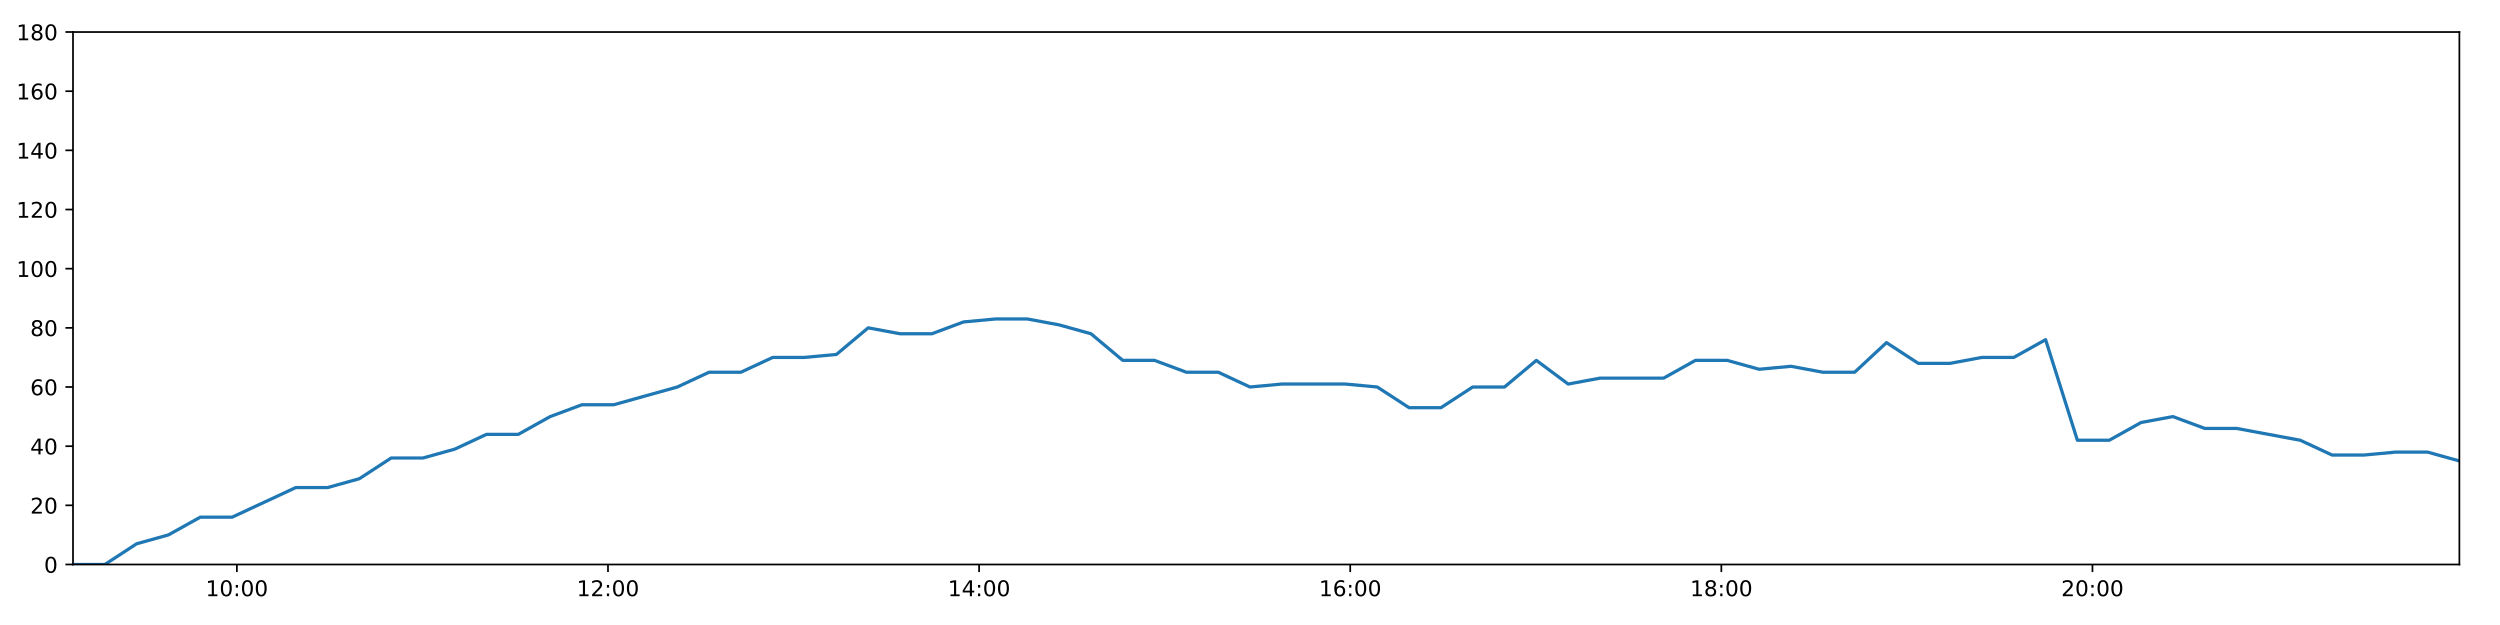
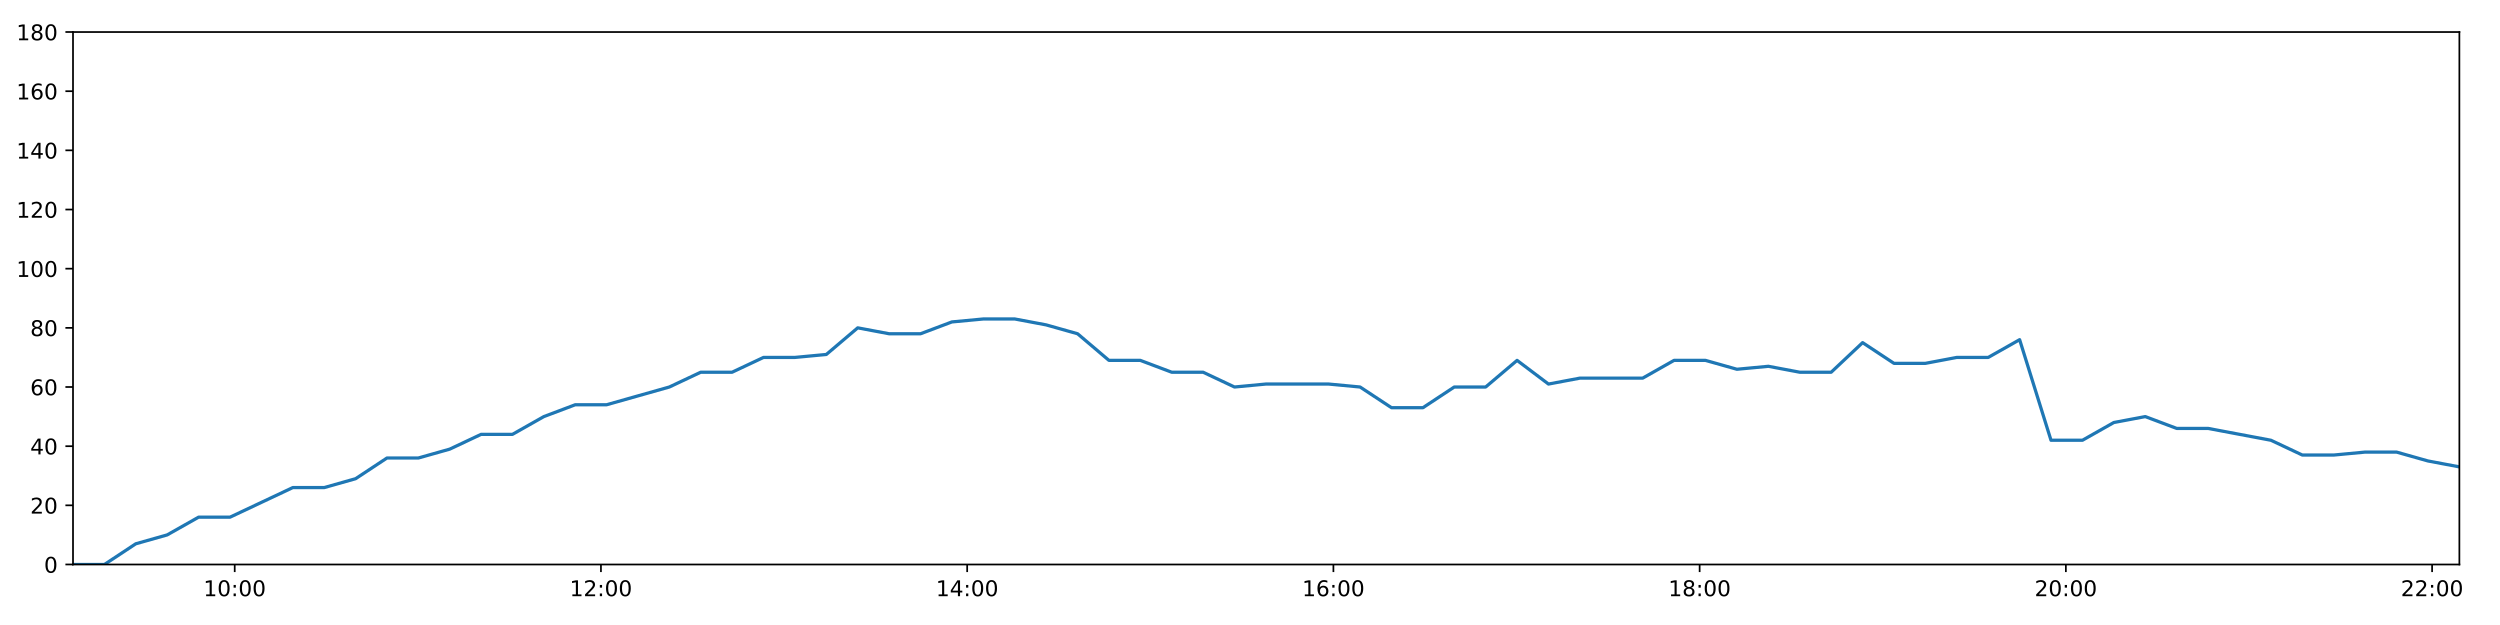
<svg xmlns="http://www.w3.org/2000/svg" xmlns:xlink="http://www.w3.org/1999/xlink" height="288pt" version="1.1" viewBox="0 0 1152 288" width="1152pt">
  <defs>
    <style type="text/css">
*{stroke-linecap:butt;stroke-linejoin:round;}
  </style>
  </defs>
  <g id="figure_1">
    <g id="patch_1">
      <path d="M 0 288  L 1152 288  L 1152 0  L 0 0  z " style="fill:#ffffff;" />
    </g>
    <g id="axes_1">
      <g id="patch_2">
        <path d="M 33.64 260.12  L 1133.28 260.12  L 1133.28 14.76  L 33.64 14.76  z " style="fill:#ffffff;" />
      </g>
      <g id="matplotlib.axis_1">
        <g id="xtick_1">
          <g id="line2d_1">
            <defs>
-               <path d="M 0 0  L 0 3.5  " id="m60174acbfe" style="stroke:#000000;stroke-width:0.8;" />
-             </defs>
-             <g>
-               <use style="stroke:#000000;stroke-width:0.8;" x="109.149" xlink:href="#m60174acbfe" y="260.12" />
+               <path d="M 0 0  L 0 3.5  " id="mdd930e36d3" style="stroke:#000000;stroke-width:0.8;" />
+             </defs>
+             <g>
+               <use style="stroke:#000000;stroke-width:0.8;" x="108.154" xlink:href="#mdd930e36d3" y="260.12" />
            </g>
          </g>
          <g id="text_1">
            <defs>
              <path d="M 12.406 8.297  L 28.516 8.297  L 28.516 63.922  L 10.984 60.406  L 10.984 69.391  L 28.422 72.906  L 38.281 72.906  L 38.281 8.297  L 54.391 8.297  L 54.391 0  L 12.406 0  z " id="DejaVuSans-49" />
              <path d="M 31.781 66.406  Q 24.172 66.406 20.328 58.906  Q 16.5 51.422 16.5 36.375  Q 16.5 21.391 20.328 13.891  Q 24.172 6.391 31.781 6.391  Q 39.453 6.391 43.281 13.891  Q 47.125 21.391 47.125 36.375  Q 47.125 51.422 43.281 58.906  Q 39.453 66.406 31.781 66.406  z M 31.781 74.219  Q 44.047 74.219 50.516 64.516  Q 56.984 54.828 56.984 36.375  Q 56.984 17.969 50.516 8.266  Q 44.047 -1.422 31.781 -1.422  Q 19.531 -1.422 13.062 8.266  Q 6.594 17.969 6.594 36.375  Q 6.594 54.828 13.062 64.516  Q 19.531 74.219 31.781 74.219  z " id="DejaVuSans-48" />
              <path d="M 11.719 12.406  L 22.016 12.406  L 22.016 0  L 11.719 0  z M 11.719 51.703  L 22.016 51.703  L 22.016 39.312  L 11.719 39.312  z " id="DejaVuSans-58" />
            </defs>
-             <g transform="translate(94.73918 274.7184)scale(0.1 -0.1)">
+             <g transform="translate(93.74484 274.7184)scale(0.1 -0.1)">
              <use xlink:href="#DejaVuSans-49" />
              <use x="63.623" xlink:href="#DejaVuSans-48" />
              <use x="127.246" xlink:href="#DejaVuSans-58" />
              <use x="160.938" xlink:href="#DejaVuSans-48" />
              <use x="224.561" xlink:href="#DejaVuSans-48" />
            </g>
          </g>
        </g>
        <g id="xtick_2">
          <g id="line2d_2">
            <g>
-               <use style="stroke:#000000;stroke-width:0.8;" x="280.16" xlink:href="#m60174acbfe" y="260.12" />
+               <use style="stroke:#000000;stroke-width:0.8;" x="276.914" xlink:href="#mdd930e36d3" y="260.12" />
            </g>
          </g>
          <g id="text_2">
            <defs>
              <path d="M 19.188 8.297  L 53.609 8.297  L 53.609 0  L 7.328 0  L 7.328 8.297  Q 12.938 14.109 22.625 23.891  Q 32.328 33.688 34.812 36.531  Q 39.547 41.844 41.422 45.531  Q 43.312 49.219 43.312 52.781  Q 43.312 58.594 39.234 62.25  Q 35.156 65.922 28.609 65.922  Q 23.969 65.922 18.812 64.312  Q 13.672 62.703 7.812 59.422  L 7.812 69.391  Q 13.766 71.781 18.938 73  Q 24.125 74.219 28.422 74.219  Q 39.75 74.219 46.484 68.547  Q 53.219 62.891 53.219 53.422  Q 53.219 48.922 51.531 44.891  Q 49.859 40.875 45.406 35.406  Q 44.188 33.984 37.641 27.219  Q 31.109 20.453 19.188 8.297  z " id="DejaVuSans-50" />
            </defs>
-             <g transform="translate(265.7507 274.7184)scale(0.1 -0.1)">
+             <g transform="translate(262.5044 274.7184)scale(0.1 -0.1)">
              <use xlink:href="#DejaVuSans-49" />
              <use x="63.623" xlink:href="#DejaVuSans-50" />
              <use x="127.246" xlink:href="#DejaVuSans-58" />
              <use x="160.938" xlink:href="#DejaVuSans-48" />
              <use x="224.561" xlink:href="#DejaVuSans-48" />
            </g>
          </g>
        </g>
        <g id="xtick_3">
          <g id="line2d_3">
            <g>
-               <use style="stroke:#000000;stroke-width:0.8;" x="451.172" xlink:href="#m60174acbfe" y="260.12" />
+               <use style="stroke:#000000;stroke-width:0.8;" x="445.673" xlink:href="#mdd930e36d3" y="260.12" />
            </g>
          </g>
          <g id="text_3">
            <defs>
              <path d="M 37.797 64.312  L 12.891 25.391  L 37.797 25.391  z M 35.203 72.906  L 47.609 72.906  L 47.609 25.391  L 58.016 25.391  L 58.016 17.188  L 47.609 17.188  L 47.609 0  L 37.797 0  L 37.797 17.188  L 4.891 17.188  L 4.891 26.703  z " id="DejaVuSans-52" />
            </defs>
-             <g transform="translate(436.7623 274.7184)scale(0.1 -0.1)">
+             <g transform="translate(431.264 274.7184)scale(0.1 -0.1)">
              <use xlink:href="#DejaVuSans-49" />
              <use x="63.623" xlink:href="#DejaVuSans-52" />
              <use x="127.246" xlink:href="#DejaVuSans-58" />
              <use x="160.938" xlink:href="#DejaVuSans-48" />
              <use x="224.561" xlink:href="#DejaVuSans-48" />
            </g>
          </g>
        </g>
        <g id="xtick_4">
          <g id="line2d_4">
            <g>
-               <use style="stroke:#000000;stroke-width:0.8;" x="622.183" xlink:href="#m60174acbfe" y="260.12" />
+               <use style="stroke:#000000;stroke-width:0.8;" x="614.433" xlink:href="#mdd930e36d3" y="260.12" />
            </g>
          </g>
          <g id="text_4">
            <defs>
              <path d="M 33.016 40.375  Q 26.375 40.375 22.484 35.828  Q 18.609 31.297 18.609 23.391  Q 18.609 15.531 22.484 10.953  Q 26.375 6.391 33.016 6.391  Q 39.656 6.391 43.531 10.953  Q 47.406 15.531 47.406 23.391  Q 47.406 31.297 43.531 35.828  Q 39.656 40.375 33.016 40.375  z M 52.594 71.297  L 52.594 62.312  Q 48.875 64.062 45.094 64.984  Q 41.312 65.922 37.594 65.922  Q 27.828 65.922 22.672 59.328  Q 17.531 52.734 16.797 39.406  Q 19.672 43.656 24.016 45.922  Q 28.375 48.188 33.594 48.188  Q 44.578 48.188 50.953 41.516  Q 57.328 34.859 57.328 23.391  Q 57.328 12.156 50.688 5.359  Q 44.047 -1.422 33.016 -1.422  Q 20.359 -1.422 13.672 8.266  Q 6.984 17.969 6.984 36.375  Q 6.984 53.656 15.188 63.938  Q 23.391 74.219 37.203 74.219  Q 40.922 74.219 44.703 73.484  Q 48.484 72.75 52.594 71.297  z " id="DejaVuSans-54" />
            </defs>
-             <g transform="translate(607.7738 274.7184)scale(0.1 -0.1)">
+             <g transform="translate(600.0235 274.7184)scale(0.1 -0.1)">
              <use xlink:href="#DejaVuSans-49" />
              <use x="63.623" xlink:href="#DejaVuSans-54" />
              <use x="127.246" xlink:href="#DejaVuSans-58" />
              <use x="160.938" xlink:href="#DejaVuSans-48" />
              <use x="224.561" xlink:href="#DejaVuSans-48" />
            </g>
          </g>
        </g>
        <g id="xtick_5">
          <g id="line2d_5">
            <g>
-               <use style="stroke:#000000;stroke-width:0.8;" x="793.195" xlink:href="#m60174acbfe" y="260.12" />
+               <use style="stroke:#000000;stroke-width:0.8;" x="783.192" xlink:href="#mdd930e36d3" y="260.12" />
            </g>
          </g>
          <g id="text_5">
            <defs>
              <path d="M 31.781 34.625  Q 24.75 34.625 20.719 30.859  Q 16.703 27.094 16.703 20.516  Q 16.703 13.922 20.719 10.156  Q 24.75 6.391 31.781 6.391  Q 38.812 6.391 42.859 10.172  Q 46.922 13.969 46.922 20.516  Q 46.922 27.094 42.891 30.859  Q 38.875 34.625 31.781 34.625  z M 21.922 38.812  Q 15.578 40.375 12.031 44.719  Q 8.5 49.078 8.5 55.328  Q 8.5 64.062 14.719 69.141  Q 20.953 74.219 31.781 74.219  Q 42.672 74.219 48.875 69.141  Q 55.078 64.062 55.078 55.328  Q 55.078 49.078 51.531 44.719  Q 48 40.375 41.703 38.812  Q 48.828 37.156 52.797 32.312  Q 56.781 27.484 56.781 20.516  Q 56.781 9.906 50.312 4.234  Q 43.844 -1.422 31.781 -1.422  Q 19.734 -1.422 13.25 4.234  Q 6.781 9.906 6.781 20.516  Q 6.781 27.484 10.781 32.312  Q 14.797 37.156 21.922 38.812  z M 18.312 54.391  Q 18.312 48.734 21.844 45.562  Q 25.391 42.391 31.781 42.391  Q 38.141 42.391 41.719 45.562  Q 45.312 48.734 45.312 54.391  Q 45.312 60.062 41.719 63.234  Q 38.141 66.406 31.781 66.406  Q 25.391 66.406 21.844 63.234  Q 18.312 60.062 18.312 54.391  z " id="DejaVuSans-56" />
            </defs>
-             <g transform="translate(778.7853 274.7184)scale(0.1 -0.1)">
+             <g transform="translate(768.7831 274.7184)scale(0.1 -0.1)">
              <use xlink:href="#DejaVuSans-49" />
              <use x="63.623" xlink:href="#DejaVuSans-56" />
              <use x="127.246" xlink:href="#DejaVuSans-58" />
              <use x="160.938" xlink:href="#DejaVuSans-48" />
              <use x="224.561" xlink:href="#DejaVuSans-48" />
            </g>
          </g>
        </g>
        <g id="xtick_6">
          <g id="line2d_6">
            <g>
-               <use style="stroke:#000000;stroke-width:0.8;" x="964.206" xlink:href="#m60174acbfe" y="260.12" />
+               <use style="stroke:#000000;stroke-width:0.8;" x="951.952" xlink:href="#mdd930e36d3" y="260.12" />
            </g>
          </g>
          <g id="text_6">
-             <g transform="translate(949.7969 274.7184)scale(0.1 -0.1)">
+             <g transform="translate(937.5426 274.7184)scale(0.1 -0.1)">
              <use xlink:href="#DejaVuSans-50" />
              <use x="63.623" xlink:href="#DejaVuSans-48" />
+               <use x="127.246" xlink:href="#DejaVuSans-58" />
+               <use x="160.938" xlink:href="#DejaVuSans-48" />
+               <use x="224.561" xlink:href="#DejaVuSans-48" />
+             </g>
+           </g>
+         </g>
+         <g id="xtick_7">
+           <g id="line2d_7">
+             <g>
+               <use style="stroke:#000000;stroke-width:0.8;" x="1120.712" xlink:href="#mdd930e36d3" y="260.12" />
+             </g>
+           </g>
+           <g id="text_7">
+             <g transform="translate(1106.302 274.7184)scale(0.1 -0.1)">
+               <use xlink:href="#DejaVuSans-50" />
+               <use x="63.623" xlink:href="#DejaVuSans-50" />
              <use x="127.246" xlink:href="#DejaVuSans-58" />
              <use x="160.938" xlink:href="#DejaVuSans-48" />
              <use x="224.561" xlink:href="#DejaVuSans-48" />
            </g>
          </g>
        </g>
      </g>
      <g id="matplotlib.axis_2">
        <g id="ytick_1">
-           <g id="line2d_7">
-             <defs>
-               <path d="M 0 0  L -3.5 0  " id="mc93b9ed485" style="stroke:#000000;stroke-width:0.8;" />
-             </defs>
-             <g>
-               <use style="stroke:#000000;stroke-width:0.8;" x="33.64" xlink:href="#mc93b9ed485" y="260.12" />
-             </g>
-           </g>
-           <g id="text_7">
+           <g id="line2d_8">
+             <defs>
+               <path d="M 0 0  L -3.5 0  " id="m357ffe0688" style="stroke:#000000;stroke-width:0.8;" />
+             </defs>
+             <g>
+               <use style="stroke:#000000;stroke-width:0.8;" x="33.64" xlink:href="#m357ffe0688" y="260.12" />
+             </g>
+           </g>
+           <g id="text_8">
            <g transform="translate(20.2775 263.9192)scale(0.1 -0.1)">
              <use xlink:href="#DejaVuSans-48" />
            </g>
          </g>
        </g>
        <g id="ytick_2">
-           <g id="line2d_8">
-             <g>
-               <use style="stroke:#000000;stroke-width:0.8;" x="33.64" xlink:href="#mc93b9ed485" y="232.858" />
-             </g>
-           </g>
-           <g id="text_8">
+           <g id="line2d_9">
+             <g>
+               <use style="stroke:#000000;stroke-width:0.8;" x="33.64" xlink:href="#m357ffe0688" y="232.858" />
+             </g>
+           </g>
+           <g id="text_9">
            <g transform="translate(13.915 236.657)scale(0.1 -0.1)">
              <use xlink:href="#DejaVuSans-50" />
              <use x="63.623" xlink:href="#DejaVuSans-48" />
            </g>
          </g>
        </g>
        <g id="ytick_3">
-           <g id="line2d_9">
-             <g>
-               <use style="stroke:#000000;stroke-width:0.8;" x="33.64" xlink:href="#mc93b9ed485" y="205.596" />
-             </g>
-           </g>
-           <g id="text_9">
+           <g id="line2d_10">
+             <g>
+               <use style="stroke:#000000;stroke-width:0.8;" x="33.64" xlink:href="#m357ffe0688" y="205.596" />
+             </g>
+           </g>
+           <g id="text_10">
            <g transform="translate(13.915 209.3948)scale(0.1 -0.1)">
              <use xlink:href="#DejaVuSans-52" />
              <use x="63.623" xlink:href="#DejaVuSans-48" />
            </g>
          </g>
        </g>
        <g id="ytick_4">
-           <g id="line2d_10">
-             <g>
-               <use style="stroke:#000000;stroke-width:0.8;" x="33.64" xlink:href="#mc93b9ed485" y="178.333" />
-             </g>
-           </g>
-           <g id="text_10">
+           <g id="line2d_11">
+             <g>
+               <use style="stroke:#000000;stroke-width:0.8;" x="33.64" xlink:href="#m357ffe0688" y="178.333" />
+             </g>
+           </g>
+           <g id="text_11">
            <g transform="translate(13.915 182.1326)scale(0.1 -0.1)">
              <use xlink:href="#DejaVuSans-54" />
              <use x="63.623" xlink:href="#DejaVuSans-48" />
            </g>
          </g>
        </g>
        <g id="ytick_5">
-           <g id="line2d_11">
-             <g>
-               <use style="stroke:#000000;stroke-width:0.8;" x="33.64" xlink:href="#mc93b9ed485" y="151.071" />
-             </g>
-           </g>
-           <g id="text_11">
+           <g id="line2d_12">
+             <g>
+               <use style="stroke:#000000;stroke-width:0.8;" x="33.64" xlink:href="#m357ffe0688" y="151.071" />
+             </g>
+           </g>
+           <g id="text_12">
            <g transform="translate(13.915 154.8703)scale(0.1 -0.1)">
              <use xlink:href="#DejaVuSans-56" />
              <use x="63.623" xlink:href="#DejaVuSans-48" />
            </g>
          </g>
        </g>
        <g id="ytick_6">
-           <g id="line2d_12">
-             <g>
-               <use style="stroke:#000000;stroke-width:0.8;" x="33.64" xlink:href="#mc93b9ed485" y="123.809" />
-             </g>
-           </g>
-           <g id="text_12">
+           <g id="line2d_13">
+             <g>
+               <use style="stroke:#000000;stroke-width:0.8;" x="33.64" xlink:href="#m357ffe0688" y="123.809" />
+             </g>
+           </g>
+           <g id="text_13">
            <g transform="translate(7.5525 127.6081)scale(0.1 -0.1)">
              <use xlink:href="#DejaVuSans-49" />
              <use x="63.623" xlink:href="#DejaVuSans-48" />
              <use x="127.246" xlink:href="#DejaVuSans-48" />
            </g>
          </g>
        </g>
        <g id="ytick_7">
-           <g id="line2d_13">
-             <g>
-               <use style="stroke:#000000;stroke-width:0.8;" x="33.64" xlink:href="#mc93b9ed485" y="96.547" />
-             </g>
-           </g>
-           <g id="text_13">
+           <g id="line2d_14">
+             <g>
+               <use style="stroke:#000000;stroke-width:0.8;" x="33.64" xlink:href="#m357ffe0688" y="96.547" />
+             </g>
+           </g>
+           <g id="text_14">
            <g transform="translate(7.5525 100.3459)scale(0.1 -0.1)">
              <use xlink:href="#DejaVuSans-49" />
              <use x="63.623" xlink:href="#DejaVuSans-50" />
              <use x="127.246" xlink:href="#DejaVuSans-48" />
            </g>
          </g>
        </g>
        <g id="ytick_8">
-           <g id="line2d_14">
-             <g>
-               <use style="stroke:#000000;stroke-width:0.8;" x="33.64" xlink:href="#mc93b9ed485" y="69.284" />
-             </g>
-           </g>
-           <g id="text_14">
+           <g id="line2d_15">
+             <g>
+               <use style="stroke:#000000;stroke-width:0.8;" x="33.64" xlink:href="#m357ffe0688" y="69.284" />
+             </g>
+           </g>
+           <g id="text_15">
            <g transform="translate(7.5525 73.08366)scale(0.1 -0.1)">
              <use xlink:href="#DejaVuSans-49" />
              <use x="63.623" xlink:href="#DejaVuSans-52" />
              <use x="127.246" xlink:href="#DejaVuSans-48" />
            </g>
          </g>
        </g>
        <g id="ytick_9">
-           <g id="line2d_15">
-             <g>
-               <use style="stroke:#000000;stroke-width:0.8;" x="33.64" xlink:href="#mc93b9ed485" y="42.022" />
-             </g>
-           </g>
-           <g id="text_15">
+           <g id="line2d_16">
+             <g>
+               <use style="stroke:#000000;stroke-width:0.8;" x="33.64" xlink:href="#m357ffe0688" y="42.022" />
+             </g>
+           </g>
+           <g id="text_16">
            <g transform="translate(7.5525 45.82144)scale(0.1 -0.1)">
              <use xlink:href="#DejaVuSans-49" />
              <use x="63.623" xlink:href="#DejaVuSans-54" />
              <use x="127.246" xlink:href="#DejaVuSans-48" />
            </g>
          </g>
        </g>
        <g id="ytick_10">
-           <g id="line2d_16">
-             <g>
-               <use style="stroke:#000000;stroke-width:0.8;" x="33.64" xlink:href="#mc93b9ed485" y="14.76" />
-             </g>
-           </g>
-           <g id="text_16">
+           <g id="line2d_17">
+             <g>
+               <use style="stroke:#000000;stroke-width:0.8;" x="33.64" xlink:href="#m357ffe0688" y="14.76" />
+             </g>
+           </g>
+           <g id="text_17">
            <g transform="translate(7.5525 18.55922)scale(0.1 -0.1)">
              <use xlink:href="#DejaVuSans-49" />
              <use x="63.623" xlink:href="#DejaVuSans-56" />
              <use x="127.246" xlink:href="#DejaVuSans-48" />
            </g>
          </g>
        </g>
      </g>
-       <g id="line2d_17">
-         <path clip-path="url(#pac28ab2071)" d="M 33.64 260.12  L 48.303 260.12  L 62.95 250.578  L 77.604 246.489  L 92.284 238.31  L 106.964 238.31  L 121.619 231.495  L 136.27 224.679  L 150.937 224.679  L 165.587 220.59  L 180.245 211.048  L 194.902 211.048  L 209.557 206.959  L 224.205 200.143  L 238.853 200.143  L 253.503 191.964  L 268.15 186.512  L 282.794 186.512  L 297.449 182.423  L 312.1 178.333  L 326.753 171.518  L 341.401 171.518  L 356.079 164.702  L 370.723 164.702  L 385.401 163.339  L 400.061 151.071  L 414.73 153.797  L 429.388 153.797  L 444.036 148.345  L 458.714 146.982  L 473.395 146.982  L 488.051 149.708  L 502.73 153.797  L 517.375 166.065  L 532.03 166.065  L 546.681 171.518  L 561.341 171.518  L 576.001 178.333  L 590.654 176.97  L 605.31 176.97  L 619.985 176.97  L 634.633 178.333  L 649.319 187.875  L 663.974 187.875  L 678.619 178.333  L 693.278 178.333  L 707.952 166.065  L 722.613 176.97  L 737.287 174.244  L 751.95 174.244  L 766.604 174.244  L 781.247 166.065  L 795.925 166.065  L 810.609 170.155  L 825.28 168.792  L 839.954 171.518  L 854.624 171.518  L 869.298 157.887  L 883.943 167.428  L 898.619 167.428  L 913.272 164.702  L 927.951 164.702  L 942.612 156.524  L 957.263 202.869  L 971.948 202.869  L 986.609 194.691  L 1001.284 191.964  L 1015.968 197.417  L 1030.644 197.417  L 1045.296 200.143  L 1059.955 202.869  L 1074.629 209.685  L 1089.276 209.685  L 1103.954 208.322  L 1118.609 208.322  L 1133.28 212.411  " style="fill:none;stroke:#1f77b4;stroke-linecap:square;stroke-width:1.5;" />
+       <g id="line2d_18">
+         <path clip-path="url(#p6a3e414bfd)" d="M 33.64 260.12  L 48.11 260.12  L 62.564 250.578  L 77.025 246.489  L 91.511 238.31  L 105.998 238.31  L 120.46 231.495  L 134.918 224.679  L 149.392 224.679  L 163.85 220.59  L 178.314 211.048  L 192.778 211.048  L 207.24 206.959  L 221.696 200.143  L 236.151 200.143  L 250.608 191.964  L 265.062 186.512  L 279.513 186.512  L 293.975 182.423  L 308.433 178.333  L 322.893 171.518  L 337.348 171.518  L 351.833 164.702  L 366.285 164.702  L 380.768 163.339  L 395.236 151.071  L 409.712 153.797  L 424.177 153.797  L 438.631 148.345  L 453.117 146.982  L 467.604 146.982  L 482.067 149.708  L 496.553 153.797  L 511.005 166.065  L 525.467 166.065  L 539.925 171.518  L 554.392 171.518  L 568.859 178.333  L 583.318 176.97  L 597.782 176.97  L 612.264 176.97  L 626.719 178.333  L 641.211 187.875  L 655.674 187.875  L 670.126 178.333  L 684.591 178.333  L 699.072 166.065  L 713.541 176.97  L 728.021 174.244  L 742.491 174.244  L 756.952 174.244  L 771.402 166.065  L 785.887 166.065  L 800.378 170.155  L 814.855 168.792  L 829.336 171.518  L 843.813 171.518  L 858.293 157.887  L 872.745 167.428  L 887.229 167.428  L 901.688 164.702  L 916.174 164.702  L 930.642 156.524  L 945.1 202.869  L 959.592 202.869  L 974.06 194.691  L 988.542 191.964  L 1003.032 197.417  L 1017.514 197.417  L 1031.974 200.143  L 1046.44 202.869  L 1060.921 209.685  L 1075.375 209.685  L 1089.859 208.322  L 1104.321 208.322  L 1118.799 212.411  L 1133.28 215.137  " style="fill:none;stroke:#1f77b4;stroke-linecap:square;stroke-width:1.5;" />
      </g>
      <g id="patch_3">
        <path d="M 33.64 260.12  L 33.64 14.76  " style="fill:none;stroke:#000000;stroke-linecap:square;stroke-linejoin:miter;stroke-width:0.8;" />
      </g>
      <g id="patch_4">
        <path d="M 1133.28 260.12  L 1133.28 14.76  " style="fill:none;stroke:#000000;stroke-linecap:square;stroke-linejoin:miter;stroke-width:0.8;" />
      </g>
      <g id="patch_5">
        <path d="M 33.64 260.12  L 1133.28 260.12  " style="fill:none;stroke:#000000;stroke-linecap:square;stroke-linejoin:miter;stroke-width:0.8;" />
      </g>
      <g id="patch_6">
        <path d="M 33.64 14.76  L 1133.28 14.76  " style="fill:none;stroke:#000000;stroke-linecap:square;stroke-linejoin:miter;stroke-width:0.8;" />
      </g>
    </g>
  </g>
  <defs>
-     <clipPath id="pac28ab2071">
+     <clipPath id="p6a3e414bfd">
      <rect height="245.36" width="1099.64" x="33.64" y="14.76" />
    </clipPath>
  </defs>
</svg>
